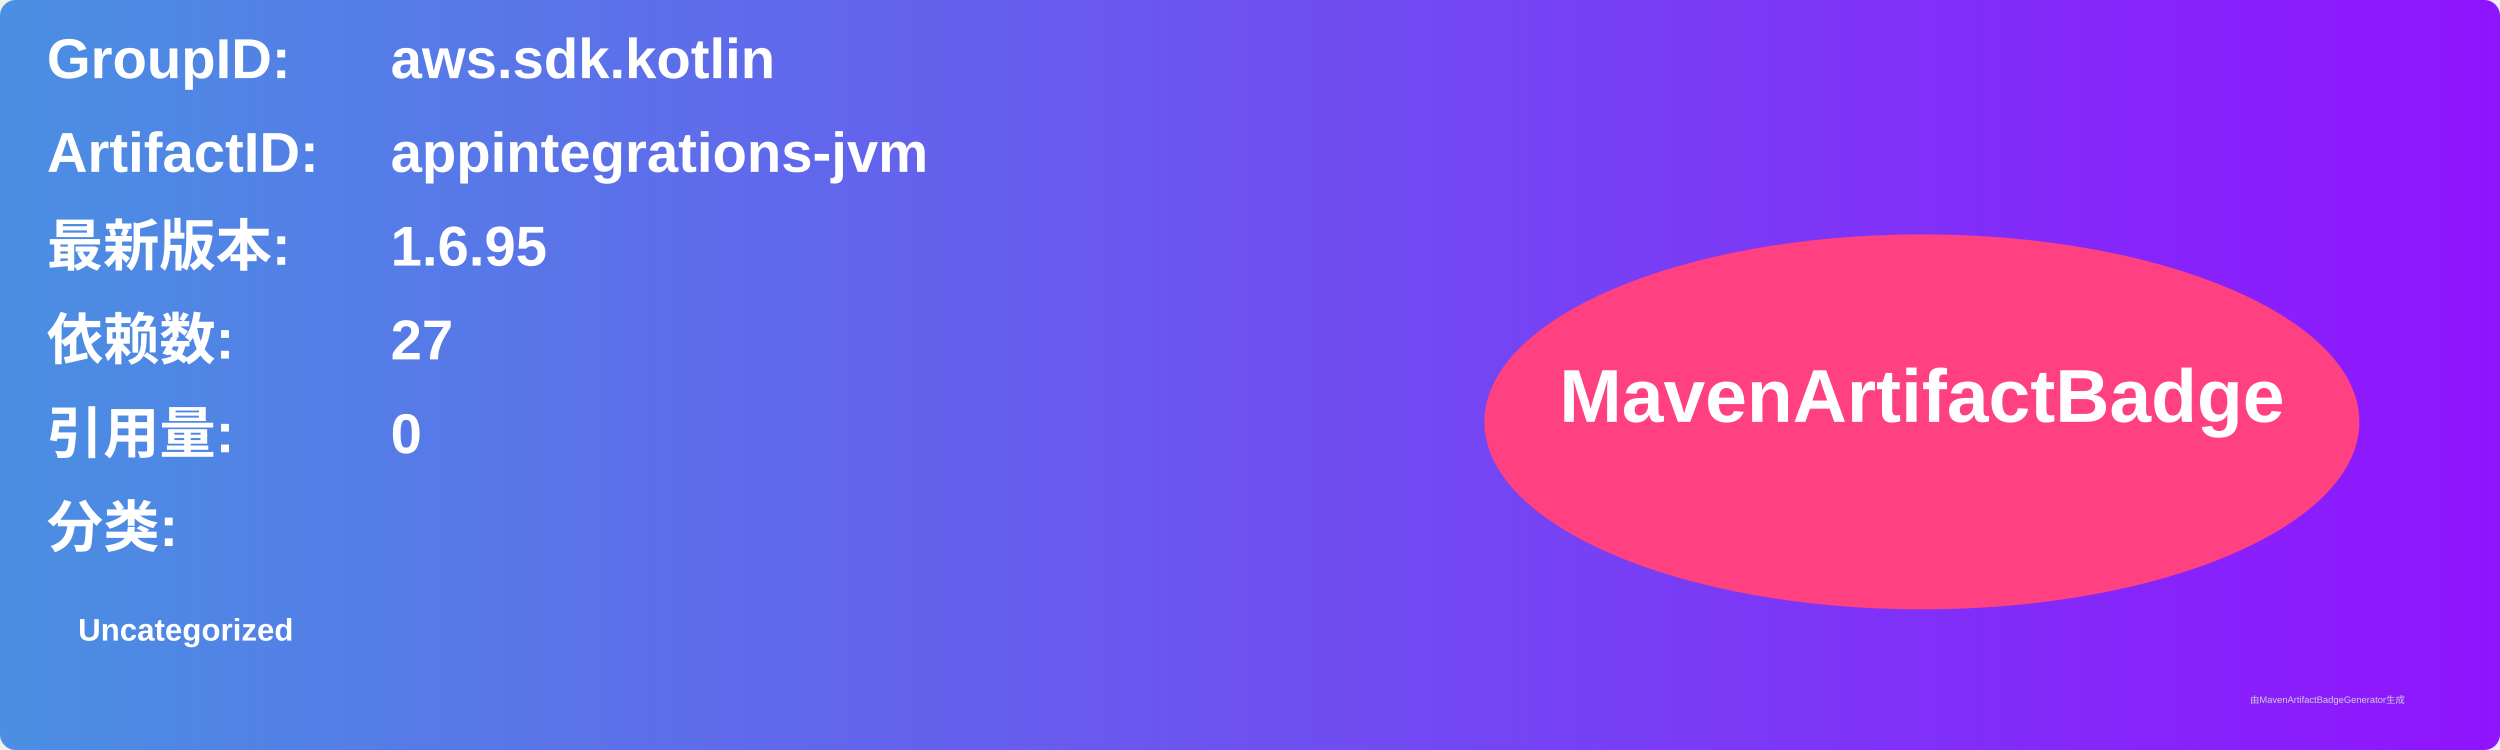
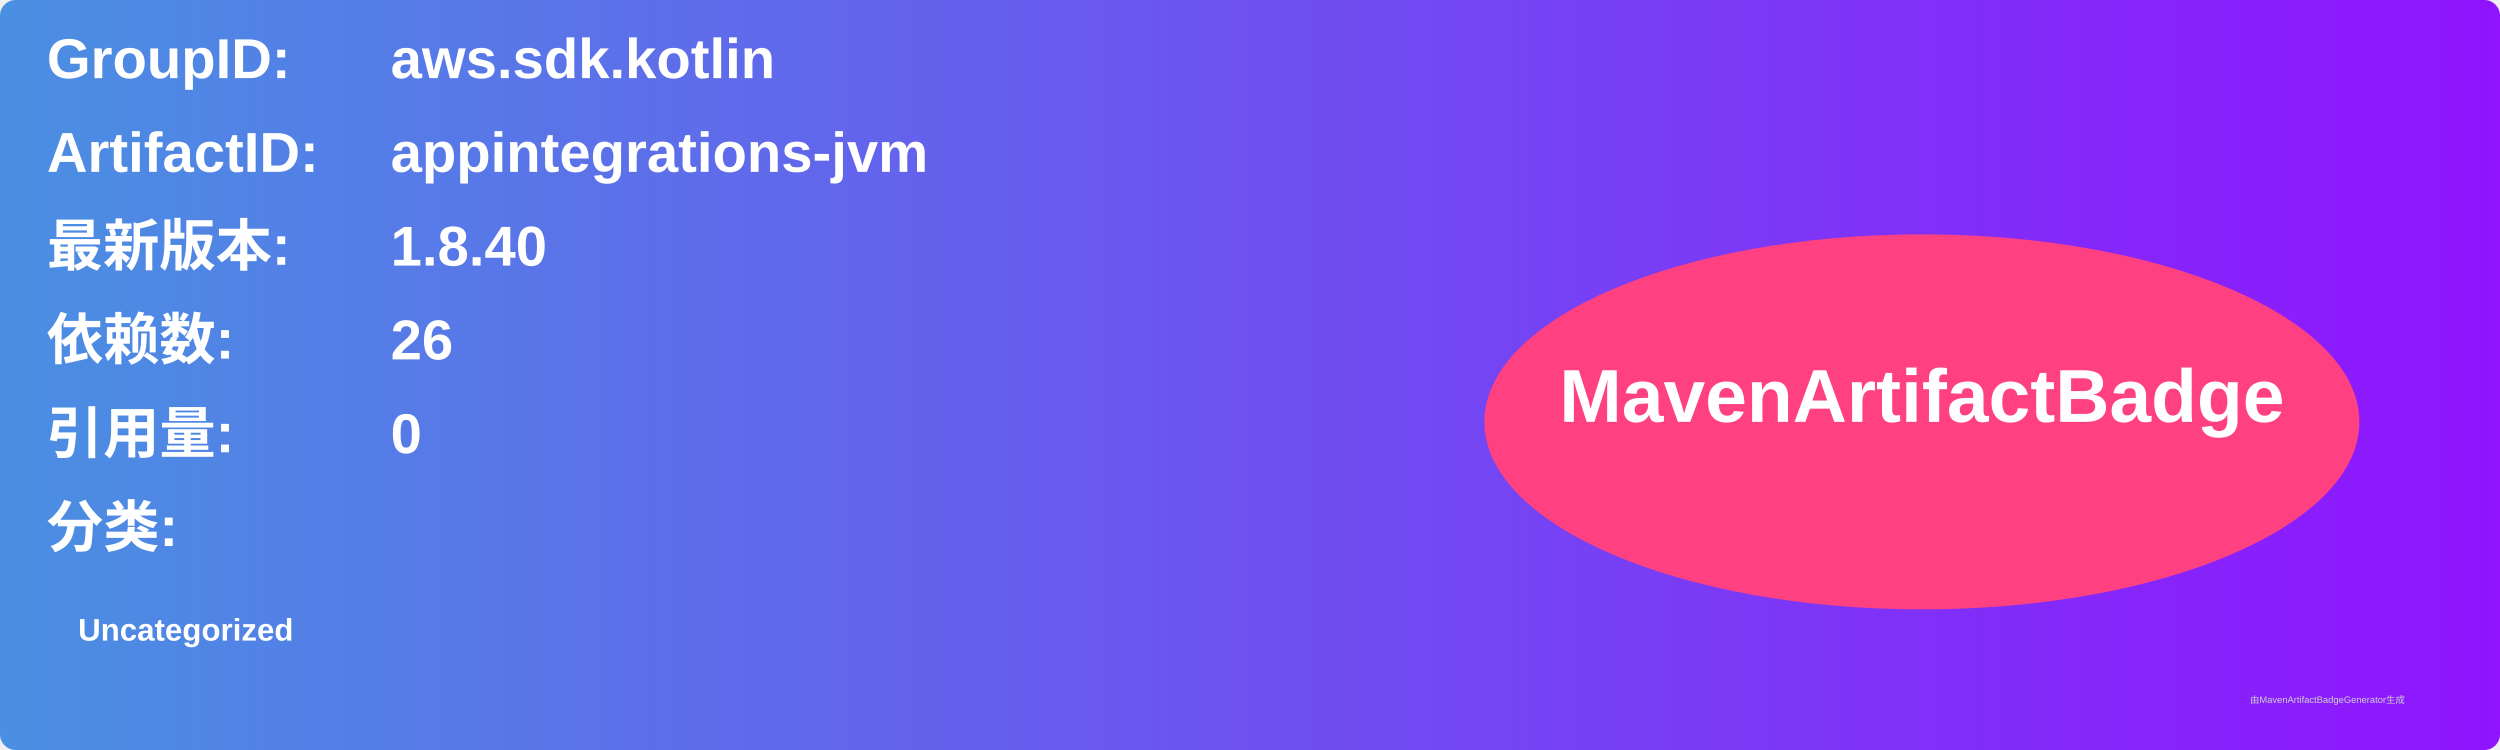
<svg xmlns="http://www.w3.org/2000/svg" width="800" height="240" viewBox="0 0 800 240">
  <linearGradient id="grad" x1="0%" y1="0%" x2="100%" y2="0%">
    <stop offset="0%" stop-color="#4a90e2" />
    <stop offset="100%" stop-color="#9013fe" />
  </linearGradient>
  <rect width="100%" height="100%" rx="5" ry="5" fill="url(#grad)" />
  <g transform="translate(15, 15)">
    <text x="0" y="10" font-family="Arial" font-size="18" fill="white" font-weight="bold" width="260">GroupID:</text>
    <text x="110" y="10" font-family="Arial" font-size="18" fill="white" font-weight="bold" width="460">aws.sdk.kotlin</text>
    <text x="0" y="40" font-family="Arial" font-size="18" fill="white" font-weight="bold" width="260">ArtifactID:</text>
    <text x="110" y="40" font-family="Arial" font-size="18" fill="white" font-weight="bold" width="460">appintegrations-jvm</text>
    <text x="0" y="70" font-family="Arial" font-size="18" fill="white" font-weight="bold">最新版本:</text>
    <text x="110" y="70" font-family="Arial" font-size="18" fill="white" font-weight="bold">
-       <tspan font-weight="bold">1.6.95</tspan>
+       <tspan font-weight="bold">1.8.40</tspan>
    </text>
    <text x="0" y="100" font-family="Arial" font-size="18" fill="white" font-weight="bold">依赖数: </text>
    <text x="110" y="100" font-family="Arial" font-size="18" fill="white">
-       <tspan font-weight="bold">27</tspan>
+       <tspan font-weight="bold">26</tspan>
    </text>
    <text x="0" y="130" font-family="Arial" font-size="18" fill="white" font-weight="bold">引用量: </text>
    <text x="110" y="130" font-family="Arial" font-size="18" fill="white">
      <tspan font-weight="bold">0</tspan>
    </text>
    <text x="0" y="160" font-family="Arial" font-size="18" fill="white" font-weight="bold">分类:</text>
    <text x="10" y="190" font-family="Arial" font-size="10" fill="white">
      <tspan font-weight="bold">Uncategorized</tspan>
    </text>
    <ellipse cx="600" cy="120" rx="140" ry="60" fill="#ff4081" />
    <text x="600" y="120" text-anchor="middle" font-family="Arial" font-size="24" fill="white" font-weight="bold">MavenArtifactBadge</text>
  </g>
  <text x="720" y="225" font-family="Arial" font-size="3" fill="#d0d0d0">由MavenArtifactBadgeGenerator生成</text>
</svg>
